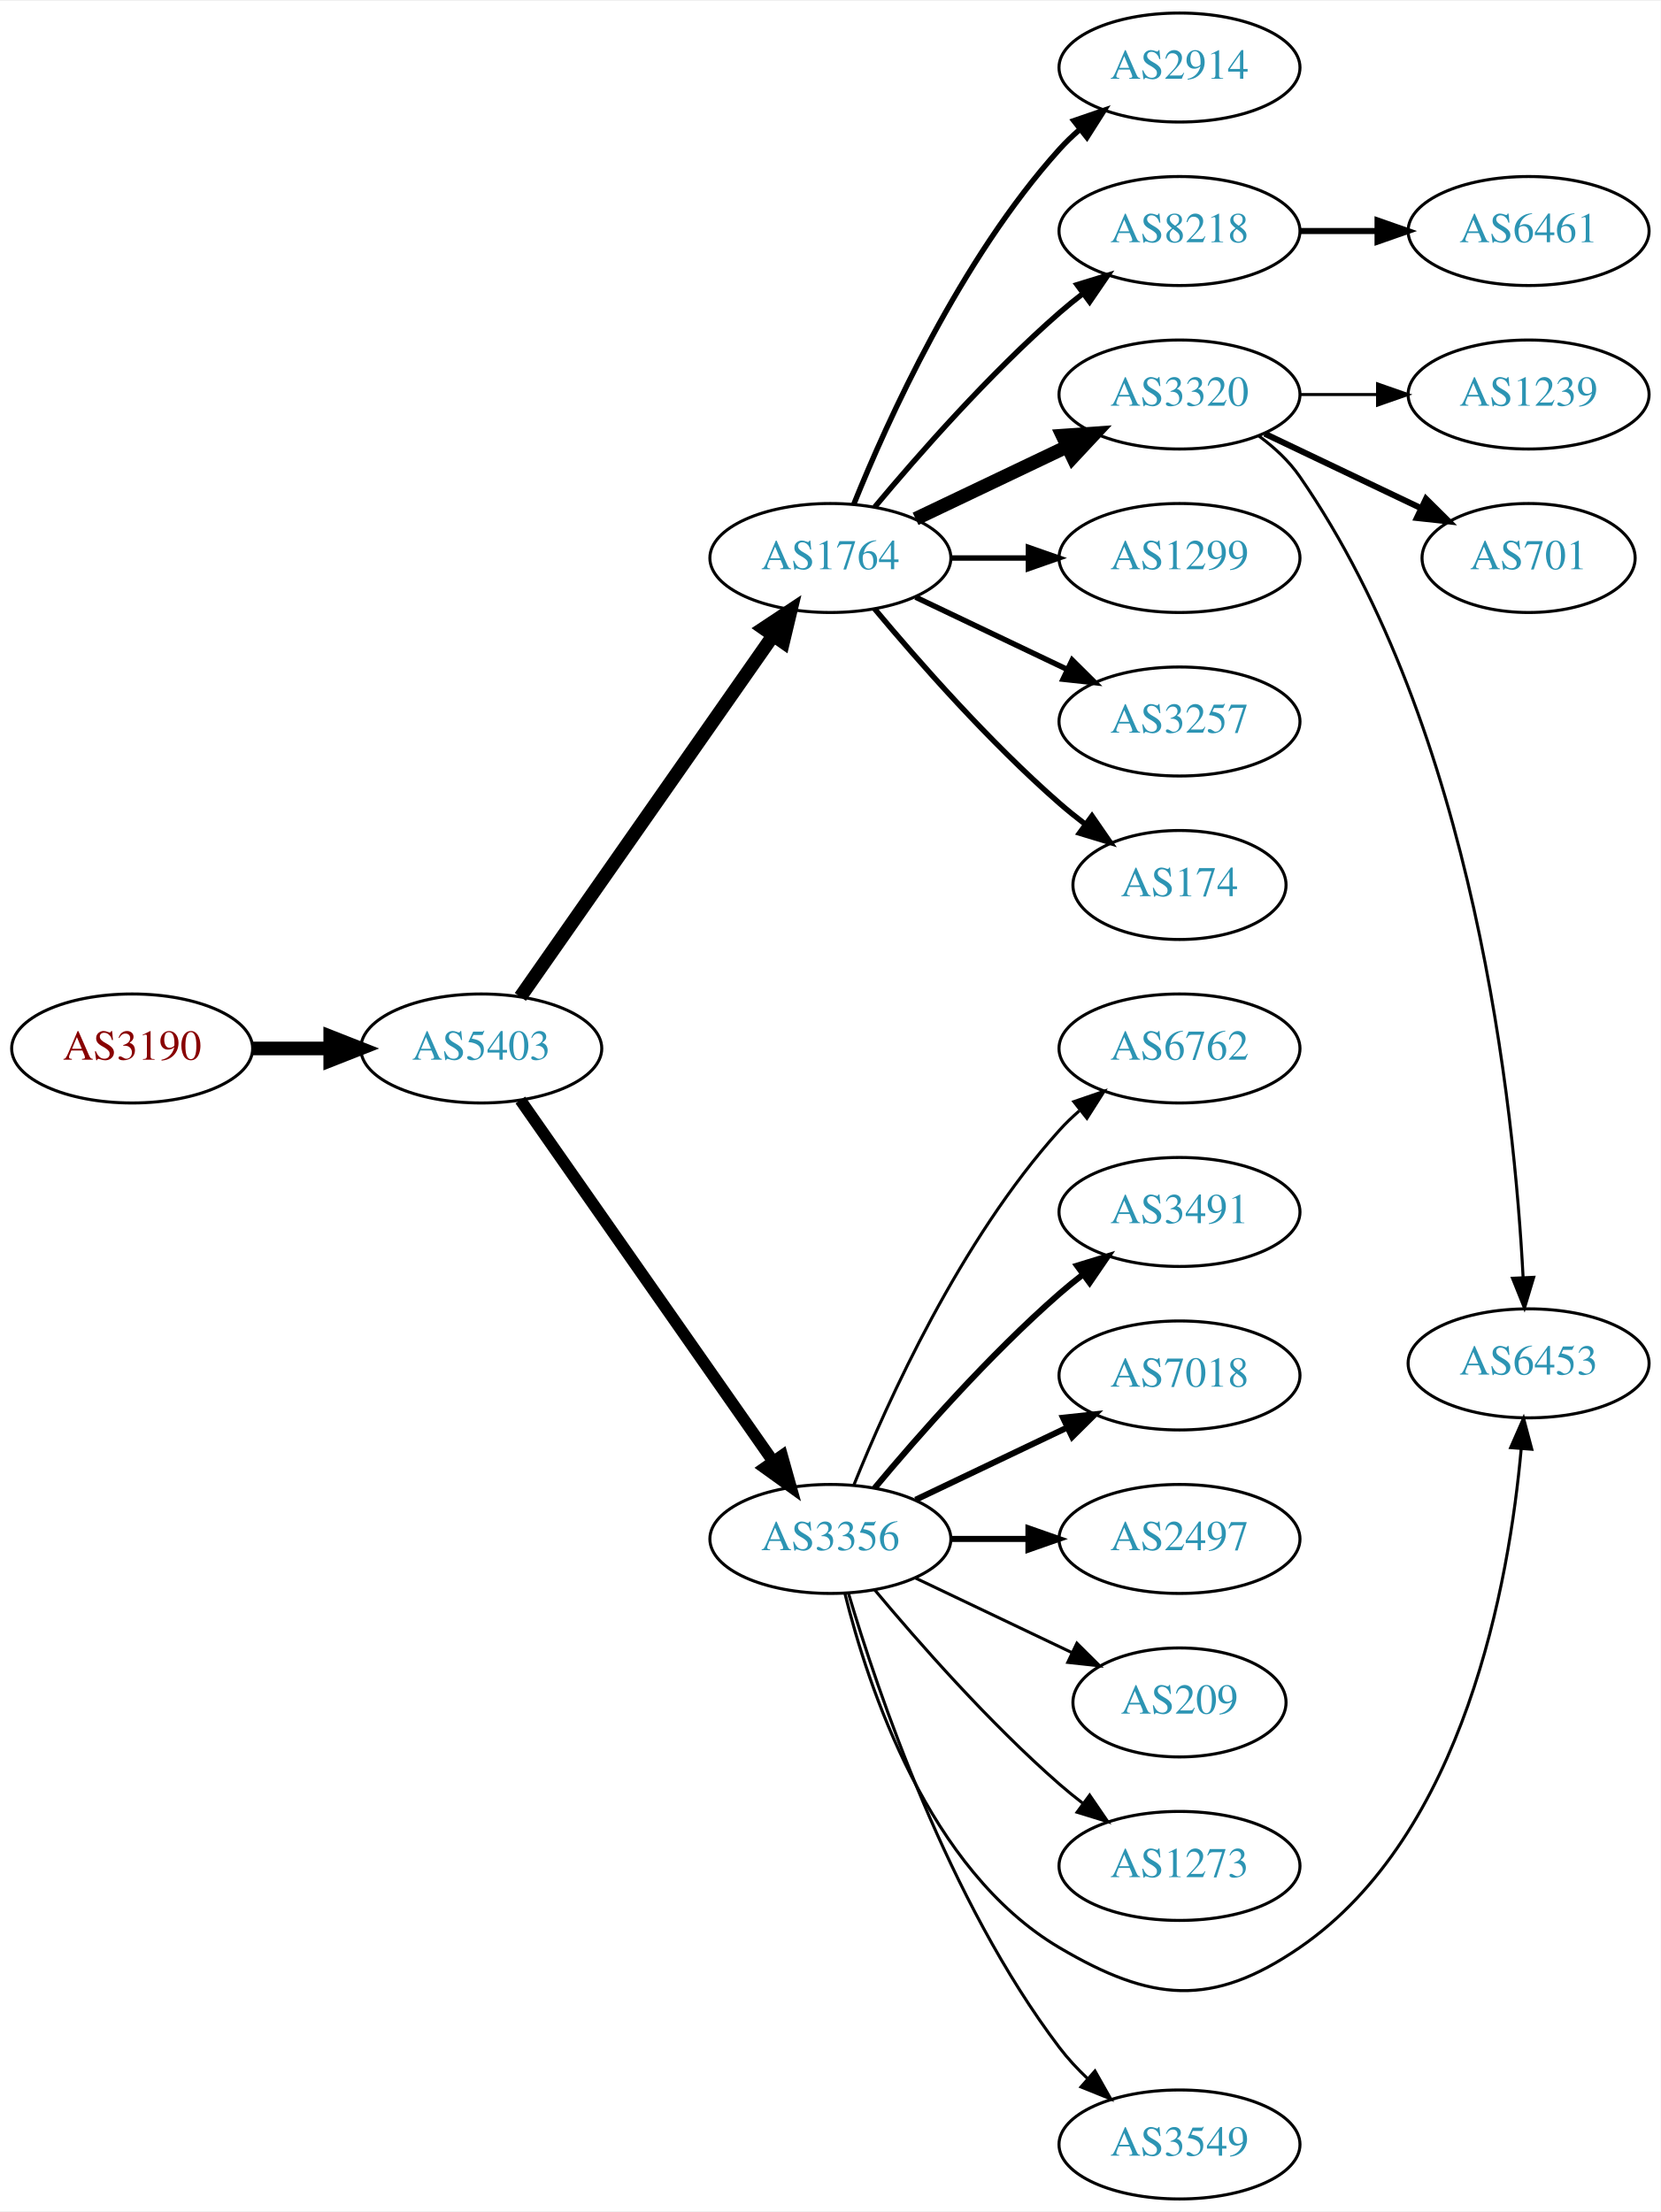
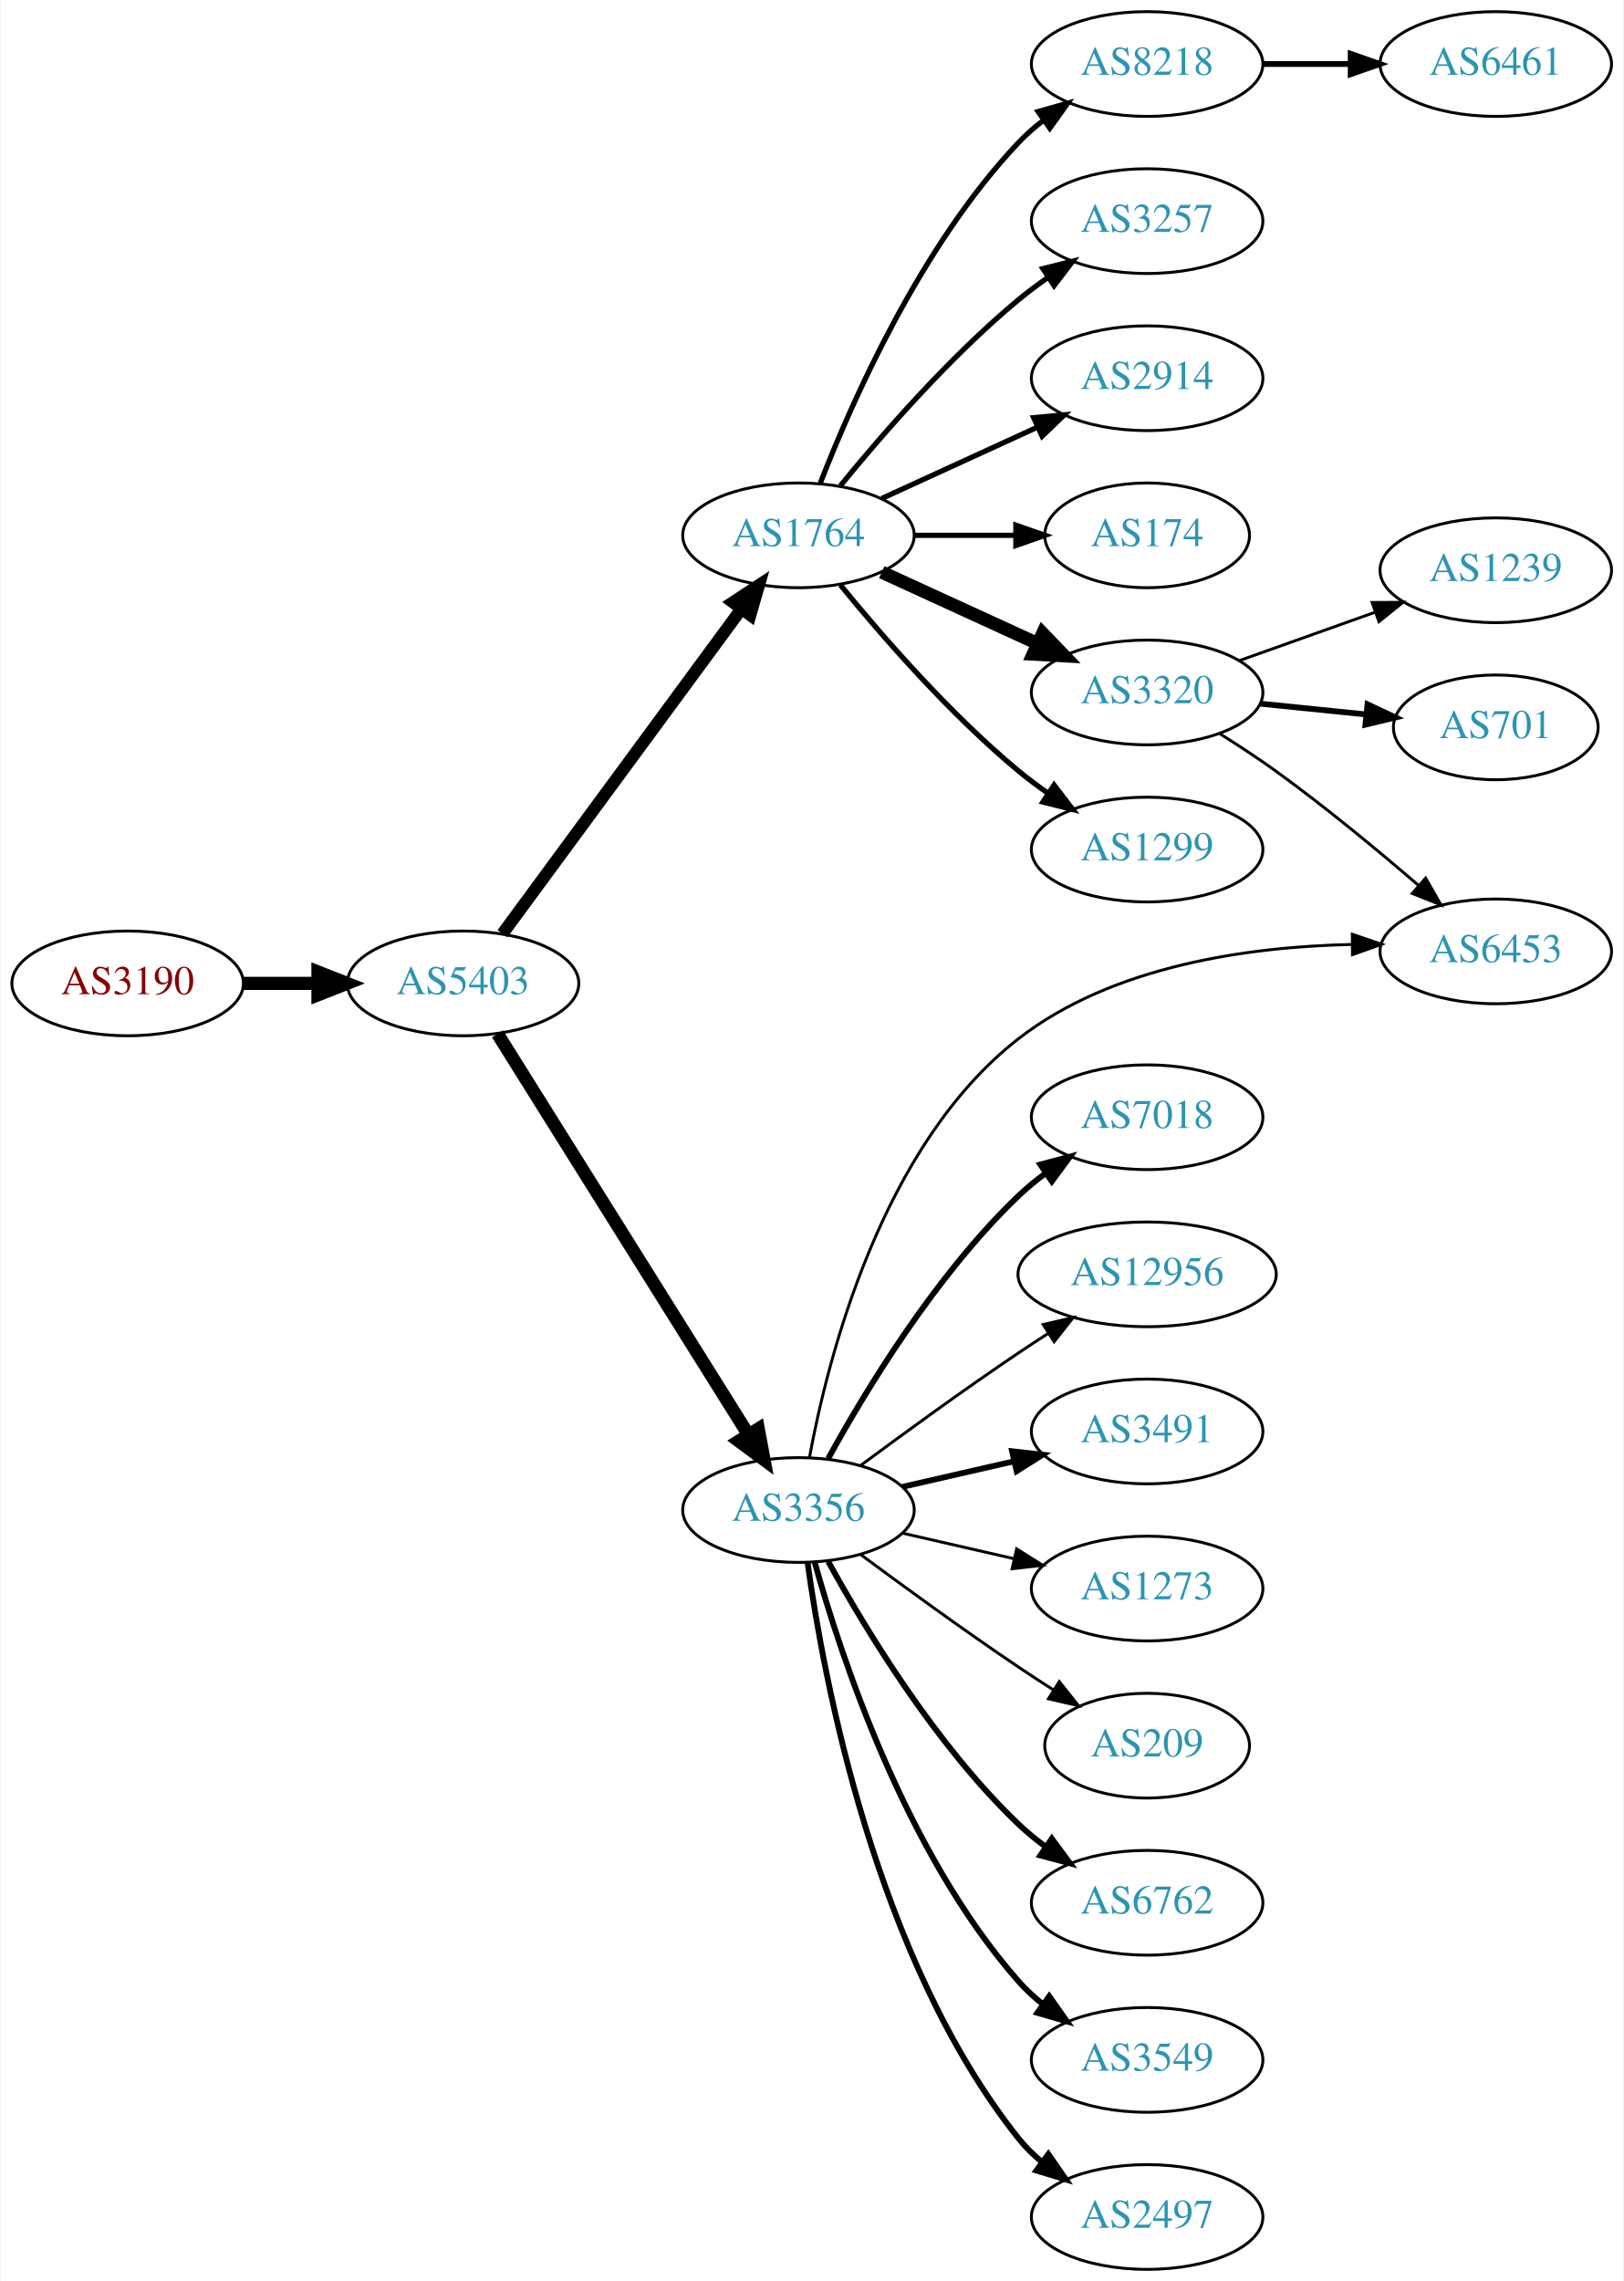
- <svg xmlns="http://www.w3.org/2000/svg" xmlns:xlink="http://www.w3.org/1999/xlink" width="548pt" height="730pt" viewBox="0.00 0.00 548.46 730.00">
-   <g id="graph0" class="graph" transform="scale(1 1) rotate(0) translate(4 726)">
-     <polygon fill="white" stroke="none" points="-4,4 -4,-726 544.465,-726 544.465,4 -4,4" />
+ <svg xmlns="http://www.w3.org/2000/svg" xmlns:xlink="http://www.w3.org/1999/xlink" width="558pt" height="784pt" viewBox="0.00 0.00 557.56 784.00">
+   <g id="graph0" class="graph" transform="scale(1 1) rotate(0) translate(4 780)">
+     <polygon fill="white" stroke="none" points="-4,4 -4,-780 553.564,-780 553.564,4 -4,4" />
    <g id="node1" class="node">
      <g id="a_node1">
        <a xlink:href="/asn/3190" xlink:title="AS3190 ~ 3-S-IT Dienstleistungen GmbH [AT]">
-           <ellipse fill="#ffffff" stroke="black" cx="39.647" cy="-380" rx="39.794" ry="18" />
-           <text text-anchor="middle" x="39.647" y="-376.3" font-family="Times,serif" font-size="14.00" fill="#880000">AS3190</text>
+           <ellipse fill="#ffffff" stroke="black" cx="39.647" cy="-442" rx="39.794" ry="18" />
+           <text text-anchor="middle" x="39.647" y="-438.3" font-family="Times,serif" font-size="14.00" fill="#880000">AS3190</text>
        </a>
      </g>
    </g>
    <g id="node2" class="node">
      <g id="a_node2">
        <a xlink:href="/asn/5403" xlink:title="AS5403 ~ AS5403 [AT]">
-           <ellipse fill="#ffffff" stroke="black" cx="154.939" cy="-380" rx="39.794" ry="18" />
-           <text text-anchor="middle" x="154.939" y="-376.3" font-family="Times,serif" font-size="14.00" fill="#2c94b3">AS5403</text>
+           <ellipse fill="#ffffff" stroke="black" cx="154.939" cy="-442" rx="39.794" ry="18" />
+           <text text-anchor="middle" x="154.939" y="-438.3" font-family="Times,serif" font-size="14.00" fill="#2c94b3">AS5403</text>
        </a>
      </g>
    </g>
    <g id="edge1" class="edge">
-       <path fill="none" stroke="black" stroke-width="4.5" d="M79.319,-380C87.522,-380 96.286,-380 104.818,-380" />
-       <polygon fill="black" stroke="black" stroke-width="4.5" points="105.057,-383.938 115.057,-380 105.057,-376.063 105.057,-383.938" />
+       <path fill="none" stroke="black" stroke-width="4.5" d="M79.319,-442C87.522,-442 96.286,-442 104.818,-442" />
+       <polygon fill="black" stroke="black" stroke-width="4.5" points="105.057,-445.938 115.057,-442 105.057,-438.063 105.057,-445.938" />
    </g>
    <g id="node3" class="node">
      <g id="a_node3">
        <a xlink:href="/asn/1764" xlink:title="AS1764 ~ NEXTLAYER-AS [AT]">
-           <ellipse fill="#ffffff" stroke="black" cx="270.232" cy="-542" rx="39.794" ry="18" />
-           <text text-anchor="middle" x="270.232" y="-538.3" font-family="Times,serif" font-size="14.00" fill="#2c94b3">AS1764</text>
+           <ellipse fill="#ffffff" stroke="black" cx="270.232" cy="-596" rx="39.794" ry="18" />
+           <text text-anchor="middle" x="270.232" y="-592.3" font-family="Times,serif" font-size="14.00" fill="#2c94b3">AS1764</text>
        </a>
      </g>
    </g>
    <g id="edge2" class="edge">
-       <path fill="none" stroke="black" stroke-width="4.5" d="M167.85,-397.031C187.771,-425.517 227.961,-482.985 251.311,-516.374" />
-       <polygon fill="black" stroke="black" stroke-width="4.5" points="248.183,-518.772 257.141,-524.71 254.637,-514.258 248.183,-518.772" />
+       <path fill="none" stroke="black" stroke-width="4.219" d="M168.497,-459.069C188.402,-486.127 227.317,-539.024 250.52,-570.564" />
+       <polygon fill="black" stroke="black" stroke-width="4.219" points="247.72,-572.987 256.619,-578.854 253.667,-568.612 247.72,-572.987" />
    </g>
    <g id="node4" class="node">
      <g id="a_node4">
        <a xlink:href="/asn/3356" xlink:title="AS3356 ~ Level 3 Parent, LLC [US]">
-           <ellipse fill="#ffffff" stroke="black" cx="270.232" cy="-218" rx="39.794" ry="18" />
-           <text text-anchor="middle" x="270.232" y="-214.3" font-family="Times,serif" font-size="14.00" fill="#2c94b3">AS3356</text>
+           <ellipse fill="#ffffff" stroke="black" cx="270.232" cy="-261" rx="39.794" ry="18" />
+           <text text-anchor="middle" x="270.232" y="-257.3" font-family="Times,serif" font-size="14.00" fill="#2c94b3">AS3356</text>
        </a>
      </g>
    </g>
    <g id="edge3" class="edge">
-       <path fill="none" stroke="black" stroke-width="3.9" d="M167.85,-362.969C187.771,-334.483 227.961,-277.015 251.311,-243.626" />
-       <polygon fill="black" stroke="black" stroke-width="3.9" points="254.278,-245.491 257.141,-235.29 248.542,-241.479 254.278,-245.491" />
+       <path fill="none" stroke="black" stroke-width="4.5" d="M166.802,-424.645C186.766,-392.751 229.388,-324.657 252.87,-287.141" />
+       <polygon fill="black" stroke="black" stroke-width="4.5" points="256.434,-288.868 258.402,-278.302 249.759,-284.69 256.434,-288.868" />
    </g>
    <g id="node5" class="node">
      <g id="a_node5">
-         <a xlink:href="/asn/3320" xlink:title="AS3320 ~ DTAG [DE]">
-           <ellipse fill="#ffffff" stroke="black" cx="385.525" cy="-596" rx="39.794" ry="18" />
-           <text text-anchor="middle" x="385.525" y="-592.3" font-family="Times,serif" font-size="14.00" fill="#2c94b3">AS3320</text>
+         <a xlink:href="/asn/174" xlink:title="AS174 ~ Cogent Communications [US]">
+           <ellipse fill="#ffffff" stroke="black" cx="390.075" cy="-596" rx="35.194" ry="18" />
+           <text text-anchor="middle" x="390.075" y="-592.3" font-family="Times,serif" font-size="14.00" fill="#2c94b3">AS174</text>
        </a>
      </g>
    </g>
    <g id="edge4" class="edge">
-       <path fill="none" stroke="black" stroke-width="4.5" d="M298.369,-554.934C313.363,-562.081 332.184,-571.052 348.407,-578.785" />
-       <polygon fill="black" stroke="black" stroke-width="4.5" points="346.889,-582.423 357.61,-583.171 350.277,-575.314 346.889,-582.423" />
+       <path fill="none" stroke="black" stroke-width="1.8" d="M310.145,-596C321.232,-596 333.391,-596 344.774,-596" />
+       <polygon fill="black" stroke="black" stroke-width="1.8" points="344.955,-599.5 354.955,-596 344.955,-592.5 344.955,-599.5" />
    </g>
    <g id="node6" class="node">
      <g id="a_node6">
-         <a xlink:href="/asn/1299" xlink:title="AS1299 ~ Telia Carrier [EU]">
-           <ellipse fill="#ffffff" stroke="black" cx="385.525" cy="-542" rx="39.794" ry="18" />
-           <text text-anchor="middle" x="385.525" y="-538.3" font-family="Times,serif" font-size="14.00" fill="#2c94b3">AS1299</text>
+         <a xlink:href="/asn/3320" xlink:title="AS3320 ~ DTAG [DE]">
+           <ellipse fill="#ffffff" stroke="black" cx="390.075" cy="-542" rx="39.794" ry="18" />
+           <text text-anchor="middle" x="390.075" y="-538.3" font-family="Times,serif" font-size="14.00" fill="#2c94b3">AS3320</text>
        </a>
      </g>
    </g>
    <g id="edge5" class="edge">
-       <path fill="none" stroke="black" stroke-width="1.8" d="M309.905,-542C318.108,-542 326.872,-542 335.404,-542" />
-       <polygon fill="black" stroke="black" stroke-width="1.8" points="335.643,-545.5 345.643,-542 335.643,-538.5 335.643,-545.5" />
+       <path fill="none" stroke="black" stroke-width="4.5" d="M298.861,-583.339C314.818,-576.027 335.089,-566.739 352.371,-558.819" />
+       <polygon fill="black" stroke="black" stroke-width="4.5" points="354.169,-562.327 361.619,-554.581 350.888,-555.168 354.169,-562.327" />
    </g>
    <g id="node7" class="node">
      <g id="a_node7">
-         <a xlink:href="/asn/3257" xlink:title="AS3257 ~ GTT [DE]">
-           <ellipse fill="#ffffff" stroke="black" cx="385.525" cy="-488" rx="39.794" ry="18" />
-           <text text-anchor="middle" x="385.525" y="-484.3" font-family="Times,serif" font-size="14.00" fill="#2c94b3">AS3257</text>
+         <a xlink:href="/asn/1299" xlink:title="AS1299 ~ Telia Carrier [EU]">
+           <ellipse fill="#ffffff" stroke="black" cx="390.075" cy="-488" rx="39.794" ry="18" />
+           <text text-anchor="middle" x="390.075" y="-484.3" font-family="Times,serif" font-size="14.00" fill="#2c94b3">AS1299</text>
        </a>
      </g>
    </g>
    <g id="edge6" class="edge">
-       <path fill="none" stroke="black" stroke-width="1.8" d="M298.369,-529.066C313.363,-521.919 332.184,-512.948 348.407,-505.215" />
-       <polygon fill="black" stroke="black" stroke-width="1.8" points="350.089,-508.291 357.61,-500.829 347.077,-501.972 350.089,-508.291" />
+       <path fill="none" stroke="black" stroke-width="1.8" d="M284.651,-578.935C298.766,-561.625 322.181,-534.655 345.879,-515 349.095,-512.332 352.596,-509.73 356.166,-507.259" />
+       <polygon fill="black" stroke="black" stroke-width="1.8" points="358.09,-510.183 364.523,-501.764 354.244,-504.334 358.09,-510.183" />
    </g>
    <g id="node8" class="node">
      <g id="a_node8">
-         <a xlink:href="/asn/174" xlink:title="AS174 ~ Cogent Communications [US]">
-           <ellipse fill="#ffffff" stroke="black" cx="385.525" cy="-434" rx="35.194" ry="18" />
-           <text text-anchor="middle" x="385.525" y="-430.3" font-family="Times,serif" font-size="14.00" fill="#2c94b3">AS174</text>
+         <a xlink:href="/asn/8218" xlink:title="AS8218 ~ legacy Neotelecoms [FR]">
+           <ellipse fill="#ffffff" stroke="black" cx="390.075" cy="-758" rx="39.794" ry="18" />
+           <text text-anchor="middle" x="390.075" y="-754.3" font-family="Times,serif" font-size="14.00" fill="#2c94b3">AS8218</text>
        </a>
      </g>
    </g>
    <g id="edge7" class="edge">
-       <path fill="none" stroke="black" stroke-width="1.8" d="M284.862,-525.183C299.145,-508.071 322.691,-481.255 345.879,-461 348.549,-458.668 351.421,-456.352 354.352,-454.114" />
-       <polygon fill="black" stroke="black" stroke-width="1.8" points="356.629,-456.784 362.643,-448.061 352.502,-451.13 356.629,-456.784" />
+       <path fill="none" stroke="black" stroke-width="1.8" d="M277.755,-613.994C288.506,-641.728 312.163,-695.429 345.879,-731 348.465,-733.728 351.382,-736.294 354.45,-738.677" />
+       <polygon fill="black" stroke="black" stroke-width="1.8" points="352.604,-741.658 362.799,-744.543 356.629,-735.93 352.604,-741.658" />
    </g>
    <g id="node9" class="node">
      <g id="a_node9">
-         <a xlink:href="/asn/2914" xlink:title="AS2914 ~ NTT America, Inc. [US]">
-           <ellipse fill="#ffffff" stroke="black" cx="385.525" cy="-704" rx="39.794" ry="18" />
-           <text text-anchor="middle" x="385.525" y="-700.3" font-family="Times,serif" font-size="14.00" fill="#2c94b3">AS2914</text>
+         <a xlink:href="/asn/3257" xlink:title="AS3257 ~ GTT [DE]">
+           <ellipse fill="#ffffff" stroke="black" cx="390.075" cy="-704" rx="39.794" ry="18" />
+           <text text-anchor="middle" x="390.075" y="-700.3" font-family="Times,serif" font-size="14.00" fill="#2c94b3">AS3257</text>
        </a>
      </g>
    </g>
    <g id="edge8" class="edge">
-       <path fill="none" stroke="black" stroke-width="1.8" d="M277.98,-559.787C289.031,-587.243 313.084,-640.578 345.879,-677 347.881,-679.224 350.1,-681.363 352.432,-683.397" />
-       <polygon fill="black" stroke="black" stroke-width="1.8" points="350.631,-686.433 360.652,-689.873 354.963,-680.935 350.631,-686.433" />
+       <path fill="none" stroke="black" stroke-width="1.8" d="M284.651,-613.065C298.766,-630.375 322.181,-657.345 345.879,-677 349.095,-679.668 352.596,-682.27 356.166,-684.741" />
+       <polygon fill="black" stroke="black" stroke-width="1.8" points="354.244,-687.666 364.523,-690.236 358.09,-681.817 354.244,-687.666" />
    </g>
    <g id="node10" class="node">
      <g id="a_node10">
-         <a xlink:href="/asn/8218" xlink:title="AS8218 ~ legacy Neotelecoms [FR]">
-           <ellipse fill="#ffffff" stroke="black" cx="385.525" cy="-650" rx="39.794" ry="18" />
-           <text text-anchor="middle" x="385.525" y="-646.3" font-family="Times,serif" font-size="14.00" fill="#2c94b3">AS8218</text>
+         <a xlink:href="/asn/2914" xlink:title="AS2914 ~ NTT America, Inc. [US]">
+           <ellipse fill="#ffffff" stroke="black" cx="390.075" cy="-650" rx="39.794" ry="18" />
+           <text text-anchor="middle" x="390.075" y="-646.3" font-family="Times,serif" font-size="14.00" fill="#2c94b3">AS2914</text>
        </a>
      </g>
    </g>
    <g id="edge9" class="edge">
-       <path fill="none" stroke="black" stroke-width="1.8" d="M284.862,-558.817C299.145,-575.929 322.691,-602.745 345.879,-623 348.345,-625.154 350.983,-627.294 353.681,-629.372" />
-       <polygon fill="black" stroke="black" stroke-width="1.8" points="351.706,-632.264 361.835,-635.37 355.854,-626.625 351.706,-632.264" />
+       <path fill="none" stroke="black" stroke-width="1.8" d="M298.861,-608.661C314.818,-615.973 335.089,-625.261 352.371,-633.181" />
+       <polygon fill="black" stroke="black" stroke-width="1.8" points="351.07,-636.435 361.619,-637.419 353.986,-630.071 351.07,-636.435" />
+     </g>
+     <g id="node11" class="node">
+       <g id="a_node11">
+         <a xlink:href="/asn/6762" xlink:title="AS6762 ~ TELECOM ITALIA SPARKLE S.p.A. [IT]">
+           <ellipse fill="#ffffff" stroke="black" cx="390.075" cy="-126" rx="39.794" ry="18" />
+           <text text-anchor="middle" x="390.075" y="-122.3" font-family="Times,serif" font-size="14.00" fill="#2c94b3">AS6762</text>
+         </a>
+       </g>
+     </g>
+     <g id="edge10" class="edge">
+       <path fill="none" stroke="black" stroke-width="2" d="M280.474,-243.287C293.019,-220.439 317.196,-180.389 345.879,-153 348.747,-150.261 351.936,-147.653 355.245,-145.215" />
+       <polygon fill="black" stroke="black" stroke-width="2" points="357.308,-148.044 363.604,-139.523 353.369,-142.258 357.308,-148.044" />
+     </g>
+     <g id="node12" class="node">
+       <g id="a_node12">
+         <a xlink:href="/asn/3549" xlink:title="AS3549 ~ Level 3 Parent, LLC [US]">
+           <ellipse fill="#ffffff" stroke="black" cx="390.075" cy="-72" rx="39.794" ry="18" />
+           <text text-anchor="middle" x="390.075" y="-68.3" font-family="Times,serif" font-size="14.00" fill="#2c94b3">AS3549</text>
+         </a>
+       </g>
+     </g>
+     <g id="edge11" class="edge">
+       <path fill="none" stroke="black" stroke-width="2" d="M275.805,-243.054C284.711,-211.005 306.995,-143.158 345.879,-99 348.363,-96.179 351.213,-93.551 354.238,-91.129" />
+       <polygon fill="black" stroke="black" stroke-width="2" points="356.424,-93.869 362.527,-85.209 352.356,-88.172 356.424,-93.869" />
    </g>
    <g id="node13" class="node">
      <g id="a_node13">
-         <a xlink:href="/asn/6453" xlink:title="AS6453 ~ TATA COMMUNICATIONS (AMERICA) INC [US]">
-           <ellipse fill="#ffffff" stroke="black" cx="500.818" cy="-276" rx="39.794" ry="18" />
-           <text text-anchor="middle" x="500.818" y="-272.3" font-family="Times,serif" font-size="14.00" fill="#2c94b3">AS6453</text>
-         </a>
-       </g>
-     </g>
-     <g id="edge17" class="edge">
-       <path fill="none" stroke="black" d="M275.055,-199.899C282.582,-169.394 302.51,-108.577 345.879,-83 376.234,-65.098 396.103,-63.076 425.172,-83 479.787,-120.434 494.453,-204.001 498.384,-247.874" />
-       <polygon fill="black" stroke="black" points="494.896,-248.166 499.154,-257.868 501.876,-247.629 494.896,-248.166" />
+         <a xlink:href="/asn/2497" xlink:title="AS2497 ~ Internet Initiative Japan Inc. [JP]">
+           <ellipse fill="#ffffff" stroke="black" cx="390.075" cy="-18" rx="39.794" ry="18" />
+           <text text-anchor="middle" x="390.075" y="-14.3" font-family="Times,serif" font-size="14.00" fill="#2c94b3">AS2497</text>
+         </a>
+       </g>
+     </g>
+     <g id="edge12" class="edge">
+       <path fill="none" stroke="black" stroke-width="2" d="M273.372,-242.83C278.872,-203.026 296.697,-106.767 345.879,-45 348.22,-42.06 350.975,-39.351 353.94,-36.879" />
+       <polygon fill="black" stroke="black" stroke-width="2" points="356.133,-39.612 362.147,-30.89 352.006,-33.958 356.133,-39.612" />
    </g>
    <g id="node14" class="node">
      <g id="a_node14">
-         <a xlink:href="/asn/3549" xlink:title="AS3549 ~ Level 3 Parent, LLC [US]">
-           <ellipse fill="#ffffff" stroke="black" cx="385.525" cy="-18" rx="39.794" ry="18" />
-           <text text-anchor="middle" x="385.525" y="-14.3" font-family="Times,serif" font-size="14.00" fill="#2c94b3">AS3549</text>
+         <a xlink:href="/asn/6453" xlink:title="AS6453 ~ TATA COMMUNICATIONS (AMERICA) INC [US]">
+           <ellipse fill="#ffffff" stroke="black" cx="509.918" cy="-453" rx="39.794" ry="18" />
+           <text text-anchor="middle" x="509.918" y="-449.3" font-family="Times,serif" font-size="14.00" fill="#2c94b3">AS6453</text>
        </a>
      </g>
    </g>
    <g id="edge13" class="edge">
-       <path fill="none" stroke="black" d="M276.178,-200.149C285.748,-167.823 309.148,-98.451 345.879,-50 348.617,-46.388 351.839,-42.923 355.234,-39.693" />
-       <polygon fill="black" stroke="black" points="357.615,-42.261 362.824,-33.035 352.999,-36.998 357.615,-42.261" />
+       <path fill="none" stroke="black" d="M273.995,-278.942C280.222,-312.876 298.682,-386.333 345.879,-423 378.356,-448.231 425.374,-454.642 460.581,-455.382" />
+       <polygon fill="black" stroke="black" points="460.614,-458.882 470.637,-455.448 460.66,-451.882 460.614,-458.882" />
    </g>
    <g id="node15" class="node">
      <g id="a_node15">
-         <a xlink:href="/asn/6762" xlink:title="AS6762 ~ TELECOM ITALIA SPARKLE S.p.A. [IT]">
-           <ellipse fill="#ffffff" stroke="black" cx="385.525" cy="-380" rx="39.794" ry="18" />
-           <text text-anchor="middle" x="385.525" y="-376.3" font-family="Times,serif" font-size="14.00" fill="#2c94b3">AS6762</text>
+         <a xlink:href="/asn/7018" xlink:title="AS7018 ~ AT&amp;T Services, Inc. [US]">
+           <ellipse fill="#ffffff" stroke="black" cx="390.075" cy="-396" rx="39.794" ry="18" />
+           <text text-anchor="middle" x="390.075" y="-392.3" font-family="Times,serif" font-size="14.00" fill="#2c94b3">AS7018</text>
        </a>
      </g>
    </g>
    <g id="edge14" class="edge">
-       <path fill="none" stroke="black" d="M277.98,-235.787C289.031,-263.243 313.084,-316.578 345.879,-353 347.881,-355.224 350.1,-357.363 352.432,-359.397" />
-       <polygon fill="black" stroke="black" points="350.631,-362.433 360.652,-365.873 354.963,-356.935 350.631,-362.433" />
+       <path fill="none" stroke="black" stroke-width="2" d="M280.474,-278.713C293.019,-301.561 317.196,-341.611 345.879,-369 348.747,-371.739 351.936,-374.347 355.245,-376.785" />
+       <polygon fill="black" stroke="black" stroke-width="2" points="353.369,-379.742 363.604,-382.477 357.308,-373.956 353.369,-379.742" />
    </g>
    <g id="node16" class="node">
      <g id="a_node16">
-         <a xlink:href="/asn/3491" xlink:title="AS3491 ~ PCCW Global, Inc. [US]">
-           <ellipse fill="#ffffff" stroke="black" cx="385.525" cy="-326" rx="39.794" ry="18" />
-           <text text-anchor="middle" x="385.525" y="-322.3" font-family="Times,serif" font-size="14.00" fill="#2c94b3">AS3491</text>
+         <a xlink:href="/asn/12956" xlink:title="AS12956 ~ TELXIUS [ES]">
+           <ellipse fill="#ffffff" stroke="black" cx="390.075" cy="-342" rx="44.393" ry="18" />
+           <text text-anchor="middle" x="390.075" y="-338.3" font-family="Times,serif" font-size="14.00" fill="#2c94b3">AS12956</text>
        </a>
      </g>
    </g>
    <g id="edge15" class="edge">
-       <path fill="none" stroke="black" stroke-width="2" d="M284.862,-234.817C299.145,-251.929 322.691,-278.745 345.879,-299 348.345,-301.154 350.983,-303.294 353.681,-305.372" />
-       <polygon fill="black" stroke="black" stroke-width="2" points="351.706,-308.264 361.835,-311.37 355.854,-302.625 351.706,-308.264" />
+       <path fill="none" stroke="black" d="M291.563,-276.277C306.425,-287.304 327.17,-302.407 345.879,-315 349.169,-317.215 352.632,-319.482 356.106,-321.715" />
+       <polygon fill="black" stroke="black" points="354.354,-324.748 364.673,-327.148 358.103,-318.837 354.354,-324.748" />
    </g>
    <g id="node17" class="node">
      <g id="a_node17">
-         <a xlink:href="/asn/7018" xlink:title="AS7018 ~ AT&amp;T Services, Inc. [US]">
-           <ellipse fill="#ffffff" stroke="black" cx="385.525" cy="-272" rx="39.794" ry="18" />
-           <text text-anchor="middle" x="385.525" y="-268.3" font-family="Times,serif" font-size="14.00" fill="#2c94b3">AS7018</text>
+         <a xlink:href="/asn/3491" xlink:title="AS3491 ~ PCCW Global, Inc. [US]">
+           <ellipse fill="#ffffff" stroke="black" cx="390.075" cy="-288" rx="39.794" ry="18" />
+           <text text-anchor="middle" x="390.075" y="-284.3" font-family="Times,serif" font-size="14.00" fill="#2c94b3">AS3491</text>
        </a>
      </g>
    </g>
    <g id="edge16" class="edge">
-       <path fill="none" stroke="black" stroke-width="2" d="M298.369,-230.934C313.363,-238.081 332.184,-247.052 348.407,-254.785" />
-       <polygon fill="black" stroke="black" stroke-width="2" points="347.077,-258.028 357.61,-259.171 350.089,-251.709 347.077,-258.028" />
+       <path fill="none" stroke="black" stroke-width="2" d="M305.952,-268.955C317.952,-271.704 331.572,-274.825 344.265,-277.733" />
+       <polygon fill="black" stroke="black" stroke-width="2" points="343.668,-281.187 354.197,-280.009 345.231,-274.364 343.668,-281.187" />
    </g>
    <g id="node18" class="node">
      <g id="a_node18">
-         <a xlink:href="/asn/2497" xlink:title="AS2497 ~ Internet Initiative Japan Inc. [JP]">
-           <ellipse fill="#ffffff" stroke="black" cx="385.525" cy="-218" rx="39.794" ry="18" />
-           <text text-anchor="middle" x="385.525" y="-214.3" font-family="Times,serif" font-size="14.00" fill="#2c94b3">AS2497</text>
-         </a>
-       </g>
-     </g>
-     <g id="edge18" class="edge">
-       <path fill="none" stroke="black" stroke-width="2" d="M309.905,-218C318.108,-218 326.872,-218 335.404,-218" />
-       <polygon fill="black" stroke="black" stroke-width="2" points="335.643,-221.5 345.643,-218 335.643,-214.5 335.643,-221.5" />
+         <a xlink:href="/asn/1273" xlink:title="AS1273 ~ Vodafone Group PLC [EU]">
+           <ellipse fill="#ffffff" stroke="black" cx="390.075" cy="-234" rx="39.794" ry="18" />
+           <text text-anchor="middle" x="390.075" y="-230.3" font-family="Times,serif" font-size="14.00" fill="#2c94b3">AS1273</text>
+         </a>
+       </g>
+     </g>
+     <g id="edge17" class="edge">
+       <path fill="none" stroke="black" d="M305.952,-253.045C317.952,-250.296 331.572,-247.175 344.265,-244.267" />
+       <polygon fill="black" stroke="black" points="345.231,-247.636 354.197,-241.991 343.668,-240.813 345.231,-247.636" />
    </g>
    <g id="node19" class="node">
      <g id="a_node19">
        <a xlink:href="/asn/209" xlink:title="AS209 ~ CenturyLink Communications, LLC [US]">
-           <ellipse fill="#ffffff" stroke="black" cx="385.525" cy="-164" rx="35.194" ry="18" />
-           <text text-anchor="middle" x="385.525" y="-160.3" font-family="Times,serif" font-size="14.00" fill="#2c94b3">AS209</text>
-         </a>
-       </g>
-     </g>
-     <g id="edge19" class="edge">
-       <path fill="none" stroke="black" d="M298.369,-205.066C313.801,-197.71 333.286,-188.423 349.821,-180.541" />
-       <polygon fill="black" stroke="black" points="351.642,-183.551 359.163,-176.089 348.63,-177.232 351.642,-183.551" />
+           <ellipse fill="#ffffff" stroke="black" cx="390.075" cy="-180" rx="35.194" ry="18" />
+           <text text-anchor="middle" x="390.075" y="-176.3" font-family="Times,serif" font-size="14.00" fill="#2c94b3">AS209</text>
+         </a>
+       </g>
+     </g>
+     <g id="edge18" class="edge">
+       <path fill="none" stroke="black" d="M291.563,-245.723C306.425,-234.696 327.17,-219.593 345.879,-207 349.696,-204.431 353.746,-201.79 357.777,-199.214" />
+       <polygon fill="black" stroke="black" points="359.881,-202.025 366.471,-193.729 356.146,-196.105 359.881,-202.025" />
+     </g>
+     <g id="edge22" class="edge">
+       <path fill="none" stroke="black" d="M415.217,-527.707C421.53,-523.755 428.25,-519.352 434.271,-515 451.163,-502.79 469.162,-487.901 483.253,-475.775" />
+       <polygon fill="black" stroke="black" points="485.805,-478.194 491.06,-468.995 481.215,-472.909 485.805,-478.194" />
+     </g>
+     <g id="node21" class="node">
+       <g id="a_node21">
+         <a xlink:href="/asn/701" xlink:title="AS701 ~ UUNET [US]">
+           <ellipse fill="#ffffff" stroke="black" cx="509.918" cy="-530" rx="35.194" ry="18" />
+           <text text-anchor="middle" x="509.918" y="-526.3" font-family="Times,serif" font-size="14.00" fill="#2c94b3">AS701</text>
+         </a>
+       </g>
+     </g>
+     <g id="edge20" class="edge">
+       <path fill="none" stroke="black" stroke-width="2" d="M429.01,-538.137C440.563,-536.961 453.353,-535.658 465.253,-534.446" />
+       <polygon fill="black" stroke="black" stroke-width="2" points="465.833,-537.906 475.427,-533.41 465.124,-530.942 465.833,-537.906" />
+     </g>
+     <g id="node22" class="node">
+       <g id="a_node22">
+         <a xlink:href="/asn/1239" xlink:title="AS1239 ~ Sprint [US]">
+           <ellipse fill="#ffffff" stroke="black" cx="509.918" cy="-584" rx="39.794" ry="18" />
+           <text text-anchor="middle" x="509.918" y="-580.3" font-family="Times,serif" font-size="14.00" fill="#2c94b3">AS1239</text>
+         </a>
+       </g>
+     </g>
+     <g id="edge21" class="edge">
+       <path fill="none" stroke="black" d="M421.729,-552.925C435.938,-557.99 453.022,-564.078 468.287,-569.519" />
+       <polygon fill="black" stroke="black" points="467.413,-572.923 478.008,-572.983 469.763,-566.329 467.413,-572.923" />
    </g>
    <g id="node20" class="node">
      <g id="a_node20">
-         <a xlink:href="/asn/1273" xlink:title="AS1273 ~ Vodafone Group PLC [EU]">
-           <ellipse fill="#ffffff" stroke="black" cx="385.525" cy="-110" rx="39.794" ry="18" />
-           <text text-anchor="middle" x="385.525" y="-106.3" font-family="Times,serif" font-size="14.00" fill="#2c94b3">AS1273</text>
-         </a>
-       </g>
-     </g>
-     <g id="edge20" class="edge">
-       <path fill="none" stroke="black" d="M284.862,-201.183C299.145,-184.071 322.691,-157.255 345.879,-137 348.345,-134.846 350.983,-132.706 353.681,-130.628" />
-       <polygon fill="black" stroke="black" points="355.854,-133.375 361.835,-124.63 351.706,-127.736 355.854,-133.375" />
-     </g>
-     <g id="node11" class="node">
-       <g id="a_node11">
-         <a xlink:href="/asn/701" xlink:title="AS701 ~ UUNET [US]">
-           <ellipse fill="#ffffff" stroke="black" cx="500.818" cy="-542" rx="35.194" ry="18" />
-           <text text-anchor="middle" x="500.818" y="-538.3" font-family="Times,serif" font-size="14.00" fill="#2c94b3">AS701</text>
-         </a>
-       </g>
-     </g>
-     <g id="edge10" class="edge">
-       <path fill="none" stroke="black" stroke-width="2" d="M413.662,-583.066C429.094,-575.71 448.579,-566.423 465.114,-558.541" />
-       <polygon fill="black" stroke="black" stroke-width="2" points="466.935,-561.551 474.456,-554.089 463.923,-555.232 466.935,-561.551" />
-     </g>
-     <g id="node12" class="node">
-       <g id="a_node12">
-         <a xlink:href="/asn/1239" xlink:title="AS1239 ~ Sprint [US]">
-           <ellipse fill="#ffffff" stroke="black" cx="500.818" cy="-596" rx="39.794" ry="18" />
-           <text text-anchor="middle" x="500.818" y="-592.3" font-family="Times,serif" font-size="14.00" fill="#2c94b3">AS1239</text>
-         </a>
-       </g>
-     </g>
-     <g id="edge11" class="edge">
-       <path fill="none" stroke="black" d="M425.198,-596C433.401,-596 442.165,-596 450.697,-596" />
-       <polygon fill="black" stroke="black" points="450.936,-599.5 460.936,-596 450.936,-592.5 450.936,-599.5" />
-     </g>
-     <g id="edge12" class="edge">
-       <path fill="none" stroke="black" d="M411.727,-582.313C416.789,-578.573 421.633,-574.115 425.172,-569 483.13,-485.225 496.112,-360.09 499.002,-304.443" />
-       <polygon fill="black" stroke="black" points="502.506,-304.419 499.456,-294.273 495.513,-304.107 502.506,-304.419" />
-     </g>
-     <g id="node21" class="node">
-       <g id="a_node21">
        <a xlink:href="/asn/6461" xlink:title="AS6461 ~ Zayo Bandwidth [US]">
-           <ellipse fill="#ffffff" stroke="black" cx="500.818" cy="-650" rx="39.794" ry="18" />
-           <text text-anchor="middle" x="500.818" y="-646.3" font-family="Times,serif" font-size="14.00" fill="#2c94b3">AS6461</text>
-         </a>
-       </g>
-     </g>
-     <g id="edge21" class="edge">
-       <path fill="none" stroke="black" stroke-width="2" d="M425.198,-650C433.401,-650 442.165,-650 450.697,-650" />
-       <polygon fill="black" stroke="black" stroke-width="2" points="450.936,-653.5 460.936,-650 450.936,-646.5 450.936,-653.5" />
+           <ellipse fill="#ffffff" stroke="black" cx="509.918" cy="-758" rx="39.794" ry="18" />
+           <text text-anchor="middle" x="509.918" y="-754.3" font-family="Times,serif" font-size="14.00" fill="#2c94b3">AS6461</text>
+         </a>
+       </g>
+     </g>
+     <g id="edge19" class="edge">
+       <path fill="none" stroke="black" stroke-width="2" d="M429.988,-758C439.541,-758 449.891,-758 459.853,-758" />
+       <polygon fill="black" stroke="black" stroke-width="2" points="460.046,-761.5 470.046,-758 460.046,-754.5 460.046,-761.5" />
    </g>
  </g>
</svg>
